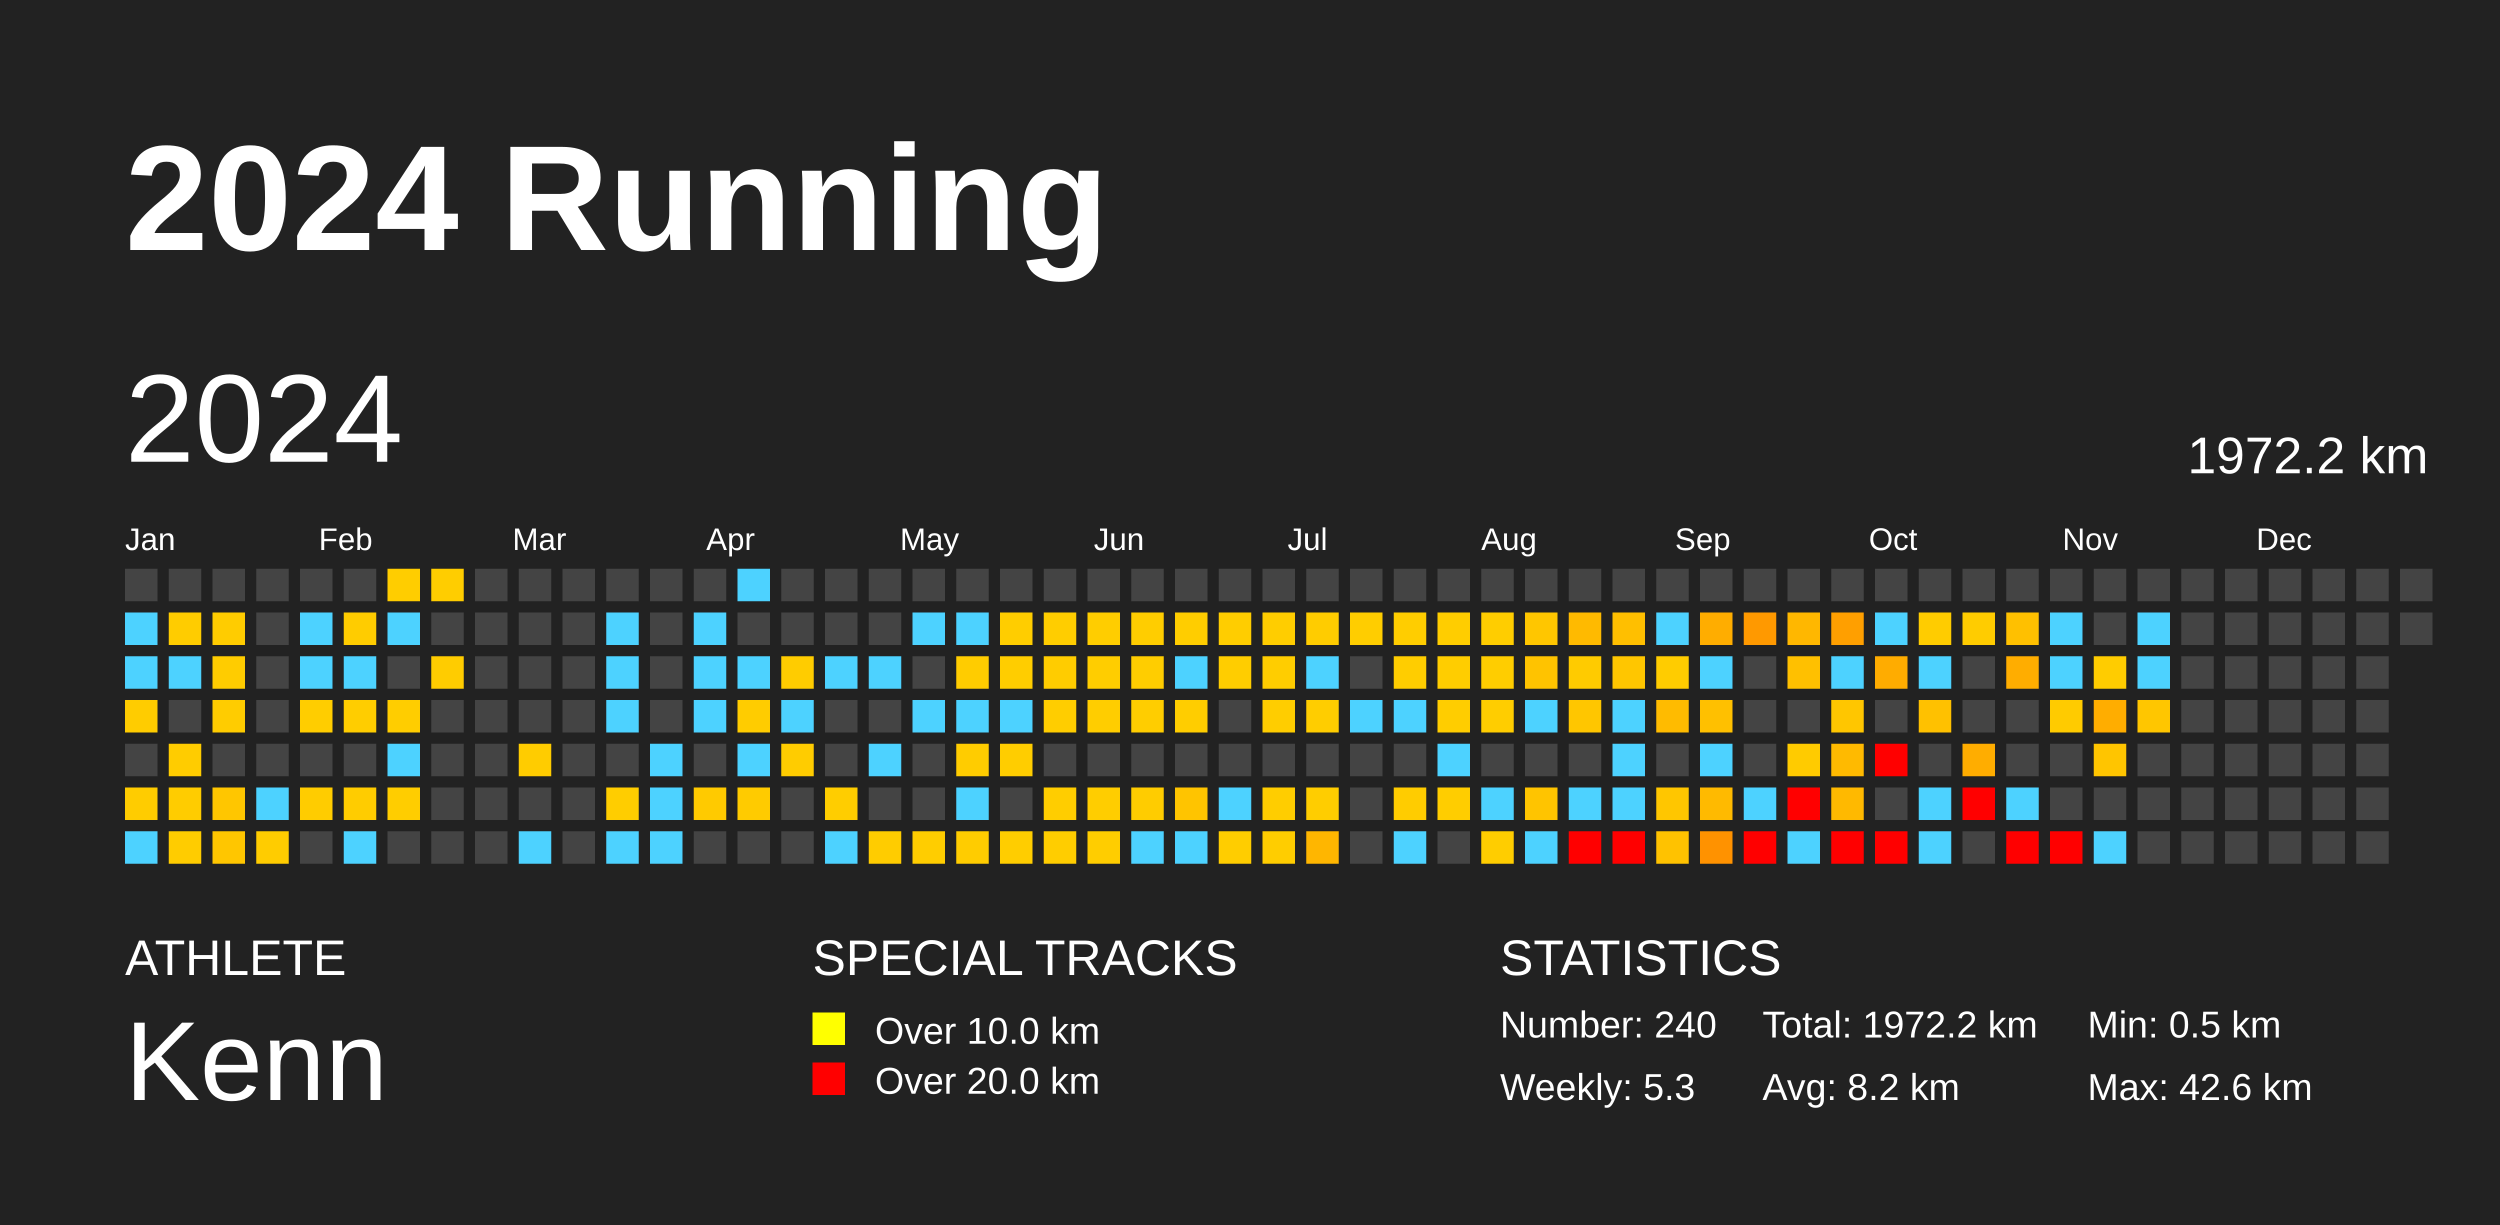
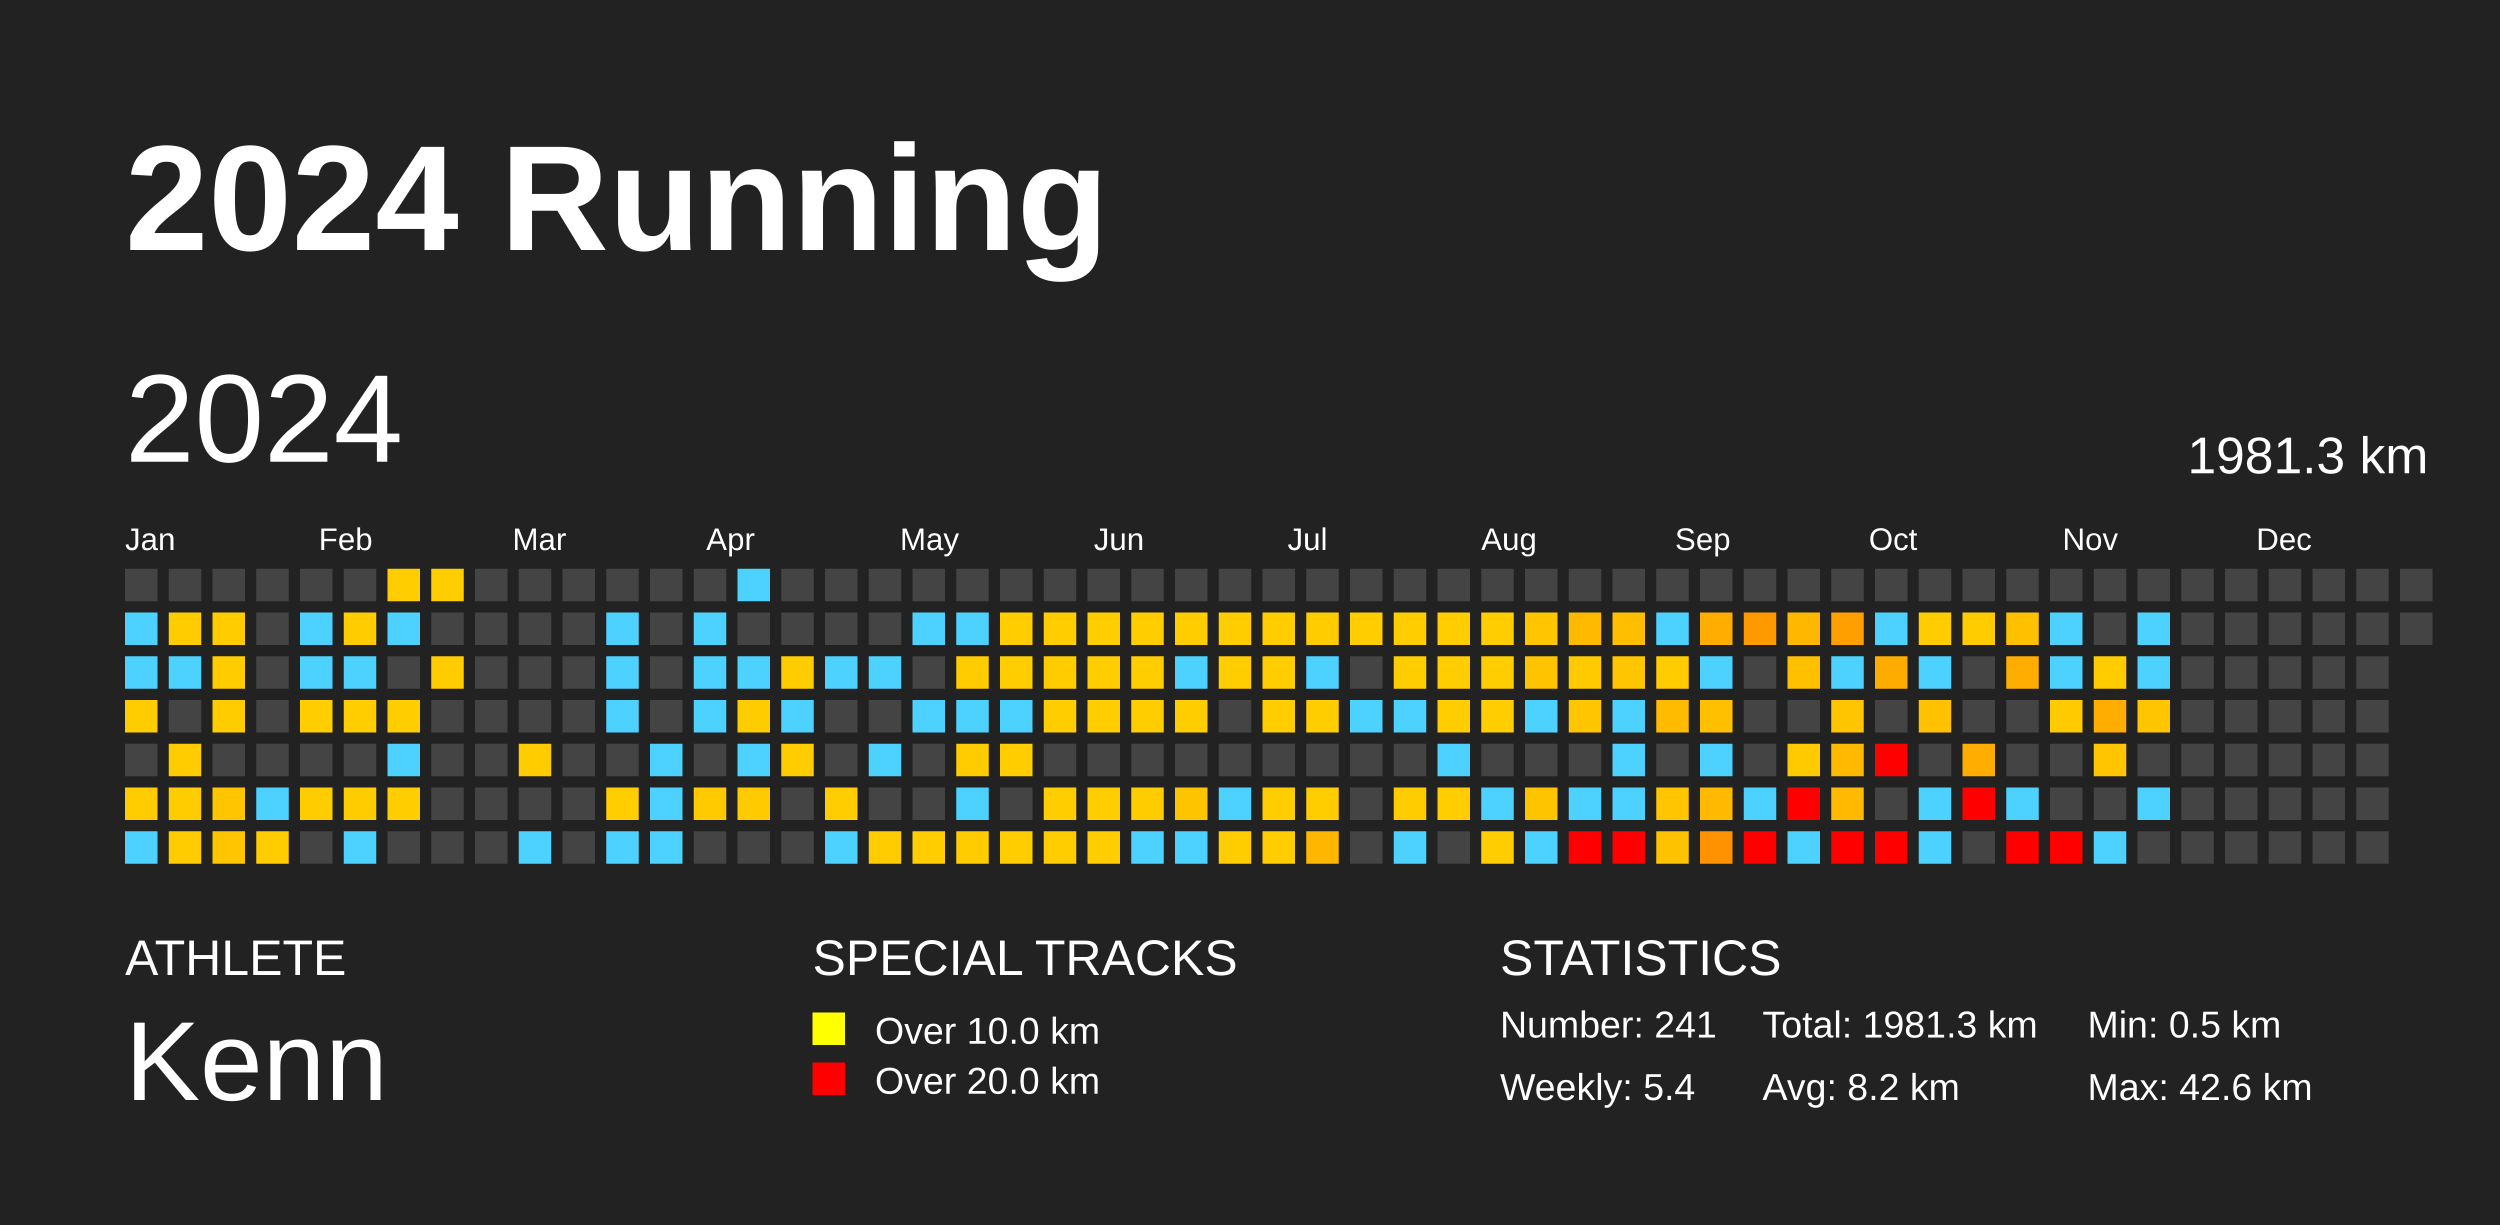
<svg xmlns="http://www.w3.org/2000/svg" baseProfile="full" height="98mm" version="1.1" viewBox="0,0,200,98" width="200mm">
  <defs />
  <rect fill="#222222" height="98" width="200" x="0" y="0" />
  <text fill="#FFFFFF" style="font-size:12px; font-family:Arial; font-weight:bold;" x="10" y="20">2024 Running</text>
  <text fill="#FFFFFF" style="font-size:4px; font-family:Arial" x="10" y="78">ATHLETE</text>
  <text fill="#FFFFFF" style="font-size:9px; font-family:Arial" x="10" y="88">Kenn</text>
  <text fill="#FFFFFF" style="font-size:4px; font-family:Arial" x="65" y="78">SPECIAL TRACKS</text>
  <rect fill="yellow" height="2.6" width="2.6" x="65" y="81" />
  <text fill="#FFFFFF" style="font-size:3px; font-family:Arial" x="70" y="83.5">Over 10.0 km</text>
  <rect fill="red" height="2.6" width="2.6" x="65" y="85" />
  <text fill="#FFFFFF" style="font-size:3px; font-family:Arial" x="70" y="87.5">Over 20.0 km</text>
  <text fill="#FFFFFF" style="font-size:4px; font-family:Arial" x="120" y="78">STATISTICS</text>
-   <text fill="#FFFFFF" style="font-size:3px; font-family:Arial" x="120" y="83">Number: 240</text>
-   <text fill="#FFFFFF" style="font-size:3px; font-family:Arial" x="120" y="88">Weekly: 5.3</text>
-   <text fill="#FFFFFF" style="font-size:3px; font-family:Arial" x="141" y="83">Total: 1972.2 km</text>
+   <text fill="#FFFFFF" style="font-size:3px; font-family:Arial" x="120" y="83">Number: 241</text>
+   <text fill="#FFFFFF" style="font-size:3px; font-family:Arial" x="120" y="88">Weekly: 5.4</text>
+   <text fill="#FFFFFF" style="font-size:3px; font-family:Arial" x="141" y="83">Total: 1981.3 km</text>
  <text fill="#FFFFFF" style="font-size:3px; font-family:Arial" x="141" y="88">Avg: 8.2 km</text>
  <text fill="#FFFFFF" style="font-size:3px; font-family:Arial" x="167" y="83">Min: 0.5 km</text>
  <text fill="#FFFFFF" style="font-size:3px; font-family:Arial" x="167" y="88">Max: 42.6 km</text>
  <text dominant-baseline="hanging" fill="#FFFFFF" style="font-size:10.0px; font-family:Arial;" x="10" y="30">2024</text>
-   <text dominant-baseline="hanging" fill="#FFFFFF" style="font-size:4.125px; font-family:Arial;" x="175" y="35">1972.2 km</text>
+   <text dominant-baseline="hanging" fill="#FFFFFF" style="font-size:4.125px; font-family:Arial;" x="175" y="35">1981.3 km</text>
  <text fill="#FFFFFF" style="font-size:2.5px; font-family:Arial" x="10.0" y="44">Jan</text>
  <text fill="#FFFFFF" style="font-size:2.5px; font-family:Arial" x="25.5" y="44">Feb</text>
  <text fill="#FFFFFF" style="font-size:2.5px; font-family:Arial" x="41.0" y="44">Mar</text>
  <text fill="#FFFFFF" style="font-size:2.5px; font-family:Arial" x="56.5" y="44">Apr</text>
  <text fill="#FFFFFF" style="font-size:2.5px; font-family:Arial" x="72.0" y="44">May</text>
  <text fill="#FFFFFF" style="font-size:2.5px; font-family:Arial" x="87.5" y="44">Jun</text>
  <text fill="#FFFFFF" style="font-size:2.5px; font-family:Arial" x="103.0" y="44">Jul</text>
  <text fill="#FFFFFF" style="font-size:2.5px; font-family:Arial" x="118.5" y="44">Aug</text>
  <text fill="#FFFFFF" style="font-size:2.5px; font-family:Arial" x="134.0" y="44">Sep</text>
  <text fill="#FFFFFF" style="font-size:2.5px; font-family:Arial" x="149.5" y="44">Oct</text>
  <text fill="#FFFFFF" style="font-size:2.5px; font-family:Arial" x="165.0" y="44">Nov</text>
  <text fill="#FFFFFF" style="font-size:2.5px; font-family:Arial" x="180.5" y="44">Dec</text>
  <rect fill="#444444" height="2.6" width="2.6" x="10.0" y="45.5" />
  <rect fill="#4dd2ff" height="2.6" width="2.6" x="10.0" y="49.0" />
  <rect fill="#4dd2ff" height="2.6" width="2.6" x="10.0" y="52.5" />
  <rect fill="#ffcc00" height="2.6" width="2.6" x="10.0" y="56.0" />
  <rect fill="#444444" height="2.6" width="2.6" x="10.0" y="59.5" />
  <rect fill="#ffcc00" height="2.6" width="2.6" x="10.0" y="63.0" />
  <rect fill="#4dd2ff" height="2.6" width="2.6" x="10.0" y="66.5" />
  <rect fill="#444444" height="2.6" width="2.6" x="13.5" y="45.5" />
  <rect fill="#ffcc00" height="2.6" width="2.6" x="13.5" y="49.0" />
  <rect fill="#4dd2ff" height="2.6" width="2.6" x="13.5" y="52.5" />
  <rect fill="#444444" height="2.6" width="2.6" x="13.5" y="56.0" />
  <rect fill="#ffcc00" height="2.6" width="2.6" x="13.5" y="59.5" />
  <rect fill="#ffcc00" height="2.6" width="2.6" x="13.5" y="63.0" />
  <rect fill="#ffcc00" height="2.6" width="2.6" x="13.5" y="66.5" />
  <rect fill="#444444" height="2.6" width="2.6" x="17.0" y="45.5" />
  <rect fill="#ffcc00" height="2.6" width="2.6" x="17.0" y="49.0" />
  <rect fill="#ffcc00" height="2.6" width="2.6" x="17.0" y="52.5" />
  <rect fill="#ffcc00" height="2.6" width="2.6" x="17.0" y="56.0" />
  <rect fill="#444444" height="2.6" width="2.6" x="17.0" y="59.5" />
  <rect fill="#ffc600" height="2.6" width="2.6" x="17.0" y="63.0" />
  <rect fill="#ffc600" height="2.6" width="2.6" x="17.0" y="66.5" />
  <rect fill="#444444" height="2.6" width="2.6" x="20.5" y="45.5" />
  <rect fill="#444444" height="2.6" width="2.6" x="20.5" y="49.0" />
  <rect fill="#444444" height="2.6" width="2.6" x="20.5" y="52.5" />
  <rect fill="#444444" height="2.6" width="2.6" x="20.5" y="56.0" />
  <rect fill="#444444" height="2.6" width="2.6" x="20.5" y="59.5" />
  <rect fill="#4dd2ff" height="2.6" width="2.6" x="20.5" y="63.0" />
  <rect fill="#ffcc00" height="2.6" width="2.6" x="20.5" y="66.5" />
  <rect fill="#444444" height="2.6" width="2.6" x="24.0" y="45.5" />
  <rect fill="#4dd2ff" height="2.6" width="2.6" x="24.0" y="49.0" />
  <rect fill="#4dd2ff" height="2.6" width="2.6" x="24.0" y="52.5" />
  <rect fill="#ffcd00" height="2.6" width="2.6" x="24.0" y="56.0" />
  <rect fill="#444444" height="2.6" width="2.6" x="24.0" y="59.5" />
  <rect fill="#ffcc00" height="2.6" width="2.6" x="24.0" y="63.0" />
  <rect fill="#444444" height="2.6" width="2.6" x="24.0" y="66.5" />
  <rect fill="#444444" height="2.6" width="2.6" x="27.5" y="45.5" />
  <rect fill="#ffcc00" height="2.6" width="2.6" x="27.5" y="49.0" />
  <rect fill="#4dd2ff" height="2.6" width="2.6" x="27.5" y="52.5" />
  <rect fill="#ffcd00" height="2.6" width="2.6" x="27.5" y="56.0" />
  <rect fill="#444444" height="2.6" width="2.6" x="27.5" y="59.5" />
  <rect fill="#ffcc00" height="2.6" width="2.6" x="27.5" y="63.0" />
  <rect fill="#4dd2ff" height="2.6" width="2.6" x="27.5" y="66.5" />
  <rect fill="#ffcd00" height="2.6" width="2.6" x="31.0" y="45.5" />
  <rect fill="#4dd2ff" height="2.6" width="2.6" x="31.0" y="49.0" />
  <rect fill="#444444" height="2.6" width="2.6" x="31.0" y="52.5" />
  <rect fill="#ffcd00" height="2.6" width="2.6" x="31.0" y="56.0" />
  <rect fill="#4dd2ff" height="2.6" width="2.6" x="31.0" y="59.5" />
  <rect fill="#ffcd00" height="2.6" width="2.6" x="31.0" y="63.0" />
  <rect fill="#444444" height="2.6" width="2.6" x="31.0" y="66.5" />
  <rect fill="#ffcd00" height="2.6" width="2.6" x="34.5" y="45.5" />
  <rect fill="#444444" height="2.6" width="2.6" x="34.5" y="49.0" />
  <rect fill="#ffcc00" height="2.6" width="2.6" x="34.5" y="52.5" />
  <rect fill="#444444" height="2.6" width="2.6" x="34.5" y="56.0" />
  <rect fill="#444444" height="2.6" width="2.6" x="34.5" y="59.5" />
  <rect fill="#444444" height="2.6" width="2.6" x="34.5" y="63.0" />
  <rect fill="#444444" height="2.6" width="2.6" x="34.5" y="66.5" />
  <rect fill="#444444" height="2.6" width="2.6" x="38.0" y="45.5" />
  <rect fill="#444444" height="2.6" width="2.6" x="38.0" y="49.0" />
  <rect fill="#444444" height="2.6" width="2.6" x="38.0" y="52.5" />
  <rect fill="#444444" height="2.6" width="2.6" x="38.0" y="56.0" />
  <rect fill="#444444" height="2.6" width="2.6" x="38.0" y="59.5" />
  <rect fill="#444444" height="2.6" width="2.6" x="38.0" y="63.0" />
  <rect fill="#444444" height="2.6" width="2.6" x="38.0" y="66.5" />
  <rect fill="#444444" height="2.6" width="2.6" x="41.5" y="45.5" />
  <rect fill="#444444" height="2.6" width="2.6" x="41.5" y="49.0" />
  <rect fill="#444444" height="2.6" width="2.6" x="41.5" y="52.5" />
  <rect fill="#444444" height="2.6" width="2.6" x="41.5" y="56.0" />
  <rect fill="#ffcc00" height="2.6" width="2.6" x="41.5" y="59.5" />
  <rect fill="#444444" height="2.6" width="2.6" x="41.5" y="63.0" />
  <rect fill="#4dd2ff" height="2.6" width="2.6" x="41.5" y="66.5" />
  <rect fill="#444444" height="2.6" width="2.6" x="45.0" y="45.5" />
  <rect fill="#444444" height="2.6" width="2.6" x="45.0" y="49.0" />
  <rect fill="#444444" height="2.6" width="2.6" x="45.0" y="52.5" />
  <rect fill="#444444" height="2.6" width="2.6" x="45.0" y="56.0" />
  <rect fill="#444444" height="2.6" width="2.6" x="45.0" y="59.5" />
  <rect fill="#444444" height="2.6" width="2.6" x="45.0" y="63.0" />
  <rect fill="#444444" height="2.6" width="2.6" x="45.0" y="66.5" />
  <rect fill="#444444" height="2.6" width="2.6" x="48.5" y="45.5" />
  <rect fill="#4dd2ff" height="2.6" width="2.6" x="48.5" y="49.0" />
  <rect fill="#4dd2ff" height="2.6" width="2.6" x="48.5" y="52.5" />
  <rect fill="#4dd2ff" height="2.6" width="2.6" x="48.5" y="56.0" />
  <rect fill="#444444" height="2.6" width="2.6" x="48.5" y="59.5" />
  <rect fill="#ffcd00" height="2.6" width="2.6" x="48.5" y="63.0" />
  <rect fill="#4dd2ff" height="2.6" width="2.6" x="48.5" y="66.5" />
  <rect fill="#444444" height="2.6" width="2.6" x="52.0" y="45.5" />
  <rect fill="#444444" height="2.6" width="2.6" x="52.0" y="49.0" />
  <rect fill="#444444" height="2.6" width="2.6" x="52.0" y="52.5" />
  <rect fill="#444444" height="2.6" width="2.6" x="52.0" y="56.0" />
  <rect fill="#4dd2ff" height="2.6" width="2.6" x="52.0" y="59.5" />
  <rect fill="#4dd2ff" height="2.6" width="2.6" x="52.0" y="63.0" />
  <rect fill="#4dd2ff" height="2.6" width="2.6" x="52.0" y="66.5" />
  <rect fill="#444444" height="2.6" width="2.6" x="55.5" y="45.5" />
  <rect fill="#4dd2ff" height="2.6" width="2.6" x="55.5" y="49.0" />
  <rect fill="#4dd2ff" height="2.6" width="2.6" x="55.5" y="52.5" />
  <rect fill="#4dd2ff" height="2.6" width="2.6" x="55.5" y="56.0" />
  <rect fill="#444444" height="2.6" width="2.6" x="55.5" y="59.5" />
  <rect fill="#ffca00" height="2.6" width="2.6" x="55.5" y="63.0" />
  <rect fill="#444444" height="2.6" width="2.6" x="55.5" y="66.5" />
  <rect fill="#4dd2ff" height="2.6" width="2.6" x="59.0" y="45.5" />
  <rect fill="#444444" height="2.6" width="2.6" x="59.0" y="49.0" />
  <rect fill="#4dd2ff" height="2.6" width="2.6" x="59.0" y="52.5" />
  <rect fill="#ffcc00" height="2.6" width="2.6" x="59.0" y="56.0" />
  <rect fill="#4dd2ff" height="2.6" width="2.6" x="59.0" y="59.5" />
  <rect fill="#ffcb00" height="2.6" width="2.6" x="59.0" y="63.0" />
  <rect fill="#444444" height="2.6" width="2.6" x="59.0" y="66.5" />
  <rect fill="#444444" height="2.6" width="2.6" x="62.5" y="45.5" />
  <rect fill="#444444" height="2.6" width="2.6" x="62.5" y="49.0" />
  <rect fill="#ffcc00" height="2.6" width="2.6" x="62.5" y="52.5" />
  <rect fill="#4dd2ff" height="2.6" width="2.6" x="62.5" y="56.0" />
  <rect fill="#ffcc00" height="2.6" width="2.6" x="62.5" y="59.5" />
  <rect fill="#444444" height="2.6" width="2.6" x="62.5" y="63.0" />
  <rect fill="#444444" height="2.6" width="2.6" x="62.5" y="66.5" />
  <rect fill="#444444" height="2.6" width="2.6" x="66.0" y="45.5" />
  <rect fill="#444444" height="2.6" width="2.6" x="66.0" y="49.0" />
  <rect fill="#4dd2ff" height="2.6" width="2.6" x="66.0" y="52.5" />
  <rect fill="#444444" height="2.6" width="2.6" x="66.0" y="56.0" />
  <rect fill="#444444" height="2.6" width="2.6" x="66.0" y="59.5" />
  <rect fill="#ffcd00" height="2.6" width="2.6" x="66.0" y="63.0" />
  <rect fill="#4dd2ff" height="2.6" width="2.6" x="66.0" y="66.5" />
  <rect fill="#444444" height="2.6" width="2.6" x="69.5" y="45.5" />
  <rect fill="#444444" height="2.6" width="2.6" x="69.5" y="49.0" />
  <rect fill="#4dd2ff" height="2.6" width="2.6" x="69.5" y="52.5" />
  <rect fill="#444444" height="2.6" width="2.6" x="69.5" y="56.0" />
  <rect fill="#4dd2ff" height="2.6" width="2.6" x="69.5" y="59.5" />
  <rect fill="#444444" height="2.6" width="2.6" x="69.5" y="63.0" />
  <rect fill="#ffcc00" height="2.6" width="2.6" x="69.5" y="66.5" />
  <rect fill="#444444" height="2.6" width="2.6" x="73.0" y="45.5" />
  <rect fill="#4dd2ff" height="2.6" width="2.6" x="73.0" y="49.0" />
  <rect fill="#444444" height="2.6" width="2.6" x="73.0" y="52.5" />
  <rect fill="#4dd2ff" height="2.6" width="2.6" x="73.0" y="56.0" />
  <rect fill="#444444" height="2.6" width="2.6" x="73.0" y="59.5" />
  <rect fill="#444444" height="2.6" width="2.6" x="73.0" y="63.0" />
  <rect fill="#ffcd00" height="2.6" width="2.6" x="73.0" y="66.5" />
  <rect fill="#444444" height="2.6" width="2.6" x="76.5" y="45.5" />
  <rect fill="#4dd2ff" height="2.6" width="2.6" x="76.5" y="49.0" />
  <rect fill="#ffcc00" height="2.6" width="2.6" x="76.5" y="52.5" />
  <rect fill="#4dd2ff" height="2.6" width="2.6" x="76.5" y="56.0" />
  <rect fill="#ffcc00" height="2.6" width="2.6" x="76.5" y="59.5" />
  <rect fill="#4dd2ff" height="2.6" width="2.6" x="76.5" y="63.0" />
  <rect fill="#ffcc00" height="2.6" width="2.6" x="76.5" y="66.5" />
  <rect fill="#444444" height="2.6" width="2.6" x="80.0" y="45.5" />
  <rect fill="#ffcd00" height="2.6" width="2.6" x="80.0" y="49.0" />
  <rect fill="#ffcd00" height="2.6" width="2.6" x="80.0" y="52.5" />
  <rect fill="#4dd2ff" height="2.6" width="2.6" x="80.0" y="56.0" />
  <rect fill="#ffcd00" height="2.6" width="2.6" x="80.0" y="59.5" />
  <rect fill="#444444" height="2.6" width="2.6" x="80.0" y="63.0" />
  <rect fill="#ffcd00" height="2.6" width="2.6" x="80.0" y="66.5" />
  <rect fill="#444444" height="2.6" width="2.6" x="83.5" y="45.5" />
  <rect fill="#ffcd00" height="2.6" width="2.6" x="83.5" y="49.0" />
  <rect fill="#ffcc00" height="2.6" width="2.6" x="83.5" y="52.5" />
  <rect fill="#ffcd00" height="2.6" width="2.6" x="83.5" y="56.0" />
  <rect fill="#444444" height="2.6" width="2.6" x="83.5" y="59.5" />
  <rect fill="#ffcd00" height="2.6" width="2.6" x="83.5" y="63.0" />
  <rect fill="#ffcd00" height="2.6" width="2.6" x="83.5" y="66.5" />
  <rect fill="#444444" height="2.6" width="2.6" x="87.0" y="45.5" />
  <rect fill="#ffcd00" height="2.6" width="2.6" x="87.0" y="49.0" />
  <rect fill="#ffcd00" height="2.6" width="2.6" x="87.0" y="52.5" />
  <rect fill="#ffcd00" height="2.6" width="2.6" x="87.0" y="56.0" />
  <rect fill="#444444" height="2.6" width="2.6" x="87.0" y="59.5" />
  <rect fill="#ffcd00" height="2.6" width="2.6" x="87.0" y="63.0" />
  <rect fill="#ffcd00" height="2.6" width="2.6" x="87.0" y="66.5" />
  <rect fill="#444444" height="2.6" width="2.6" x="90.5" y="45.5" />
  <rect fill="#ffcd00" height="2.6" width="2.6" x="90.5" y="49.0" />
  <rect fill="#ffcd00" height="2.6" width="2.6" x="90.5" y="52.5" />
  <rect fill="#ffcd00" height="2.6" width="2.6" x="90.5" y="56.0" />
  <rect fill="#444444" height="2.6" width="2.6" x="90.5" y="59.5" />
  <rect fill="#ffcc00" height="2.6" width="2.6" x="90.5" y="63.0" />
  <rect fill="#4dd2ff" height="2.6" width="2.6" x="90.5" y="66.5" />
  <rect fill="#444444" height="2.6" width="2.6" x="94.0" y="45.5" />
  <rect fill="#ffcd00" height="2.6" width="2.6" x="94.0" y="49.0" />
  <rect fill="#4dd2ff" height="2.6" width="2.6" x="94.0" y="52.5" />
  <rect fill="#ffcd00" height="2.6" width="2.6" x="94.0" y="56.0" />
  <rect fill="#444444" height="2.6" width="2.6" x="94.0" y="59.5" />
  <rect fill="#ffc400" height="2.6" width="2.6" x="94.0" y="63.0" />
  <rect fill="#4dd2ff" height="2.6" width="2.6" x="94.0" y="66.5" />
  <rect fill="#444444" height="2.6" width="2.6" x="97.5" y="45.5" />
  <rect fill="#ffcd00" height="2.6" width="2.6" x="97.5" y="49.0" />
  <rect fill="#ffcd00" height="2.6" width="2.6" x="97.5" y="52.5" />
  <rect fill="#444444" height="2.6" width="2.6" x="97.5" y="56.0" />
  <rect fill="#444444" height="2.6" width="2.6" x="97.5" y="59.5" />
  <rect fill="#4dd2ff" height="2.6" width="2.6" x="97.5" y="63.0" />
  <rect fill="#ffcd00" height="2.6" width="2.6" x="97.5" y="66.5" />
  <rect fill="#444444" height="2.6" width="2.6" x="101.0" y="45.5" />
  <rect fill="#ffcd00" height="2.6" width="2.6" x="101.0" y="49.0" />
  <rect fill="#ffcd00" height="2.6" width="2.6" x="101.0" y="52.5" />
  <rect fill="#ffcd00" height="2.6" width="2.6" x="101.0" y="56.0" />
  <rect fill="#444444" height="2.6" width="2.6" x="101.0" y="59.5" />
  <rect fill="#ffcd00" height="2.6" width="2.6" x="101.0" y="63.0" />
  <rect fill="#ffcd00" height="2.6" width="2.6" x="101.0" y="66.5" />
  <rect fill="#444444" height="2.6" width="2.6" x="104.5" y="45.5" />
  <rect fill="#ffcc00" height="2.6" width="2.6" x="104.5" y="49.0" />
  <rect fill="#4dd2ff" height="2.6" width="2.6" x="104.5" y="52.5" />
  <rect fill="#ffcd00" height="2.6" width="2.6" x="104.5" y="56.0" />
  <rect fill="#444444" height="2.6" width="2.6" x="104.5" y="59.5" />
  <rect fill="#ffcd00" height="2.6" width="2.6" x="104.5" y="63.0" />
  <rect fill="#ffb600" height="2.6" width="2.6" x="104.5" y="66.5" />
  <rect fill="#444444" height="2.6" width="2.6" x="108.0" y="45.5" />
  <rect fill="#ffcd00" height="2.6" width="2.6" x="108.0" y="49.0" />
  <rect fill="#444444" height="2.6" width="2.6" x="108.0" y="52.5" />
  <rect fill="#4dd2ff" height="2.6" width="2.6" x="108.0" y="56.0" />
  <rect fill="#444444" height="2.6" width="2.6" x="108.0" y="59.5" />
  <rect fill="#444444" height="2.6" width="2.6" x="108.0" y="63.0" />
  <rect fill="#444444" height="2.6" width="2.6" x="108.0" y="66.5" />
  <rect fill="#444444" height="2.6" width="2.6" x="111.5" y="45.5" />
  <rect fill="#ffcd00" height="2.6" width="2.6" x="111.5" y="49.0" />
  <rect fill="#ffcd00" height="2.6" width="2.6" x="111.5" y="52.5" />
  <rect fill="#4dd2ff" height="2.6" width="2.6" x="111.5" y="56.0" />
  <rect fill="#444444" height="2.6" width="2.6" x="111.5" y="59.5" />
  <rect fill="#ffcc00" height="2.6" width="2.6" x="111.5" y="63.0" />
  <rect fill="#4dd2ff" height="2.6" width="2.6" x="111.5" y="66.5" />
  <rect fill="#444444" height="2.6" width="2.6" x="115.0" y="45.5" />
  <rect fill="#ffcd00" height="2.6" width="2.6" x="115.0" y="49.0" />
  <rect fill="#ffcd00" height="2.6" width="2.6" x="115.0" y="52.5" />
  <rect fill="#ffcd00" height="2.6" width="2.6" x="115.0" y="56.0" />
  <rect fill="#4dd2ff" height="2.6" width="2.6" x="115.0" y="59.5" />
  <rect fill="#ffcd00" height="2.6" width="2.6" x="115.0" y="63.0" />
  <rect fill="#444444" height="2.6" width="2.6" x="115.0" y="66.5" />
  <rect fill="#444444" height="2.6" width="2.6" x="118.5" y="45.5" />
  <rect fill="#ffcd00" height="2.6" width="2.6" x="118.5" y="49.0" />
  <rect fill="#ffcd00" height="2.6" width="2.6" x="118.5" y="52.5" />
  <rect fill="#ffcd00" height="2.6" width="2.6" x="118.5" y="56.0" />
  <rect fill="#444444" height="2.6" width="2.6" x="118.5" y="59.5" />
  <rect fill="#4dd2ff" height="2.6" width="2.6" x="118.5" y="63.0" />
  <rect fill="#ffcd00" height="2.6" width="2.6" x="118.5" y="66.5" />
  <rect fill="#444444" height="2.6" width="2.6" x="122.0" y="45.5" />
  <rect fill="#ffc600" height="2.6" width="2.6" x="122.0" y="49.0" />
  <rect fill="#ffc300" height="2.6" width="2.6" x="122.0" y="52.5" />
  <rect fill="#4dd2ff" height="2.6" width="2.6" x="122.0" y="56.0" />
  <rect fill="#444444" height="2.6" width="2.6" x="122.0" y="59.5" />
  <rect fill="#ffc400" height="2.6" width="2.6" x="122.0" y="63.0" />
  <rect fill="#4dd2ff" height="2.6" width="2.6" x="122.0" y="66.5" />
  <rect fill="#444444" height="2.6" width="2.6" x="125.5" y="45.5" />
  <rect fill="#ffba00" height="2.6" width="2.6" x="125.5" y="49.0" />
  <rect fill="#ffcb00" height="2.6" width="2.6" x="125.5" y="52.5" />
  <rect fill="#ffc600" height="2.6" width="2.6" x="125.5" y="56.0" />
  <rect fill="#444444" height="2.6" width="2.6" x="125.5" y="59.5" />
  <rect fill="#4dd2ff" height="2.6" width="2.6" x="125.5" y="63.0" />
  <rect fill="red" height="2.6" width="2.6" x="125.5" y="66.5" />
  <rect fill="#444444" height="2.6" width="2.6" x="129.0" y="45.5" />
  <rect fill="#ffbf00" height="2.6" width="2.6" x="129.0" y="49.0" />
  <rect fill="#ffc600" height="2.6" width="2.6" x="129.0" y="52.5" />
  <rect fill="#4dd2ff" height="2.6" width="2.6" x="129.0" y="56.0" />
  <rect fill="#4dd2ff" height="2.6" width="2.6" x="129.0" y="59.5" />
  <rect fill="#4dd2ff" height="2.6" width="2.6" x="129.0" y="63.0" />
  <rect fill="red" height="2.6" width="2.6" x="129.0" y="66.5" />
  <rect fill="#444444" height="2.6" width="2.6" x="132.5" y="45.5" />
  <rect fill="#4dd2ff" height="2.6" width="2.6" x="132.5" y="49.0" />
  <rect fill="#ffcc00" height="2.6" width="2.6" x="132.5" y="52.5" />
  <rect fill="#ffbb00" height="2.6" width="2.6" x="132.5" y="56.0" />
  <rect fill="#444444" height="2.6" width="2.6" x="132.5" y="59.5" />
  <rect fill="#ffc600" height="2.6" width="2.6" x="132.5" y="63.0" />
  <rect fill="#ffc200" height="2.6" width="2.6" x="132.5" y="66.5" />
  <rect fill="#444444" height="2.6" width="2.6" x="136.0" y="45.5" />
  <rect fill="#ffad00" height="2.6" width="2.6" x="136.0" y="49.0" />
  <rect fill="#4dd2ff" height="2.6" width="2.6" x="136.0" y="52.5" />
  <rect fill="#ffc000" height="2.6" width="2.6" x="136.0" y="56.0" />
  <rect fill="#4dd2ff" height="2.6" width="2.6" x="136.0" y="59.5" />
  <rect fill="#ffba00" height="2.6" width="2.6" x="136.0" y="63.0" />
  <rect fill="#ff9200" height="2.6" width="2.6" x="136.0" y="66.5" />
  <rect fill="#444444" height="2.6" width="2.6" x="139.5" y="45.5" />
  <rect fill="#ff9900" height="2.6" width="2.6" x="139.5" y="49.0" />
  <rect fill="#444444" height="2.6" width="2.6" x="139.5" y="52.5" />
  <rect fill="#444444" height="2.6" width="2.6" x="139.5" y="56.0" />
  <rect fill="#444444" height="2.6" width="2.6" x="139.5" y="59.5" />
  <rect fill="#4dd2ff" height="2.6" width="2.6" x="139.5" y="63.0" />
  <rect fill="red" height="2.6" width="2.6" x="139.5" y="66.5" />
  <rect fill="#444444" height="2.6" width="2.6" x="143.0" y="45.5" />
  <rect fill="#ffb700" height="2.6" width="2.6" x="143.0" y="49.0" />
  <rect fill="#ffc000" height="2.6" width="2.6" x="143.0" y="52.5" />
  <rect fill="#444444" height="2.6" width="2.6" x="143.0" y="56.0" />
  <rect fill="#ffcb00" height="2.6" width="2.6" x="143.0" y="59.5" />
  <rect fill="red" height="2.6" width="2.6" x="143.0" y="63.0" />
  <rect fill="#4dd2ff" height="2.6" width="2.6" x="143.0" y="66.5" />
  <rect fill="#444444" height="2.6" width="2.6" x="146.5" y="45.5" />
  <rect fill="#ff9f00" height="2.6" width="2.6" x="146.5" y="49.0" />
  <rect fill="#4dd2ff" height="2.6" width="2.6" x="146.5" y="52.5" />
  <rect fill="#ffc600" height="2.6" width="2.6" x="146.5" y="56.0" />
  <rect fill="#ffba00" height="2.6" width="2.6" x="146.5" y="59.5" />
  <rect fill="#ffb900" height="2.6" width="2.6" x="146.5" y="63.0" />
  <rect fill="red" height="2.6" width="2.6" x="146.5" y="66.5" />
  <rect fill="#444444" height="2.6" width="2.6" x="150.0" y="45.5" />
  <rect fill="#4dd2ff" height="2.6" width="2.6" x="150.0" y="49.0" />
  <rect fill="#ffac00" height="2.6" width="2.6" x="150.0" y="52.5" />
  <rect fill="#444444" height="2.6" width="2.6" x="150.0" y="56.0" />
  <rect fill="red" height="2.6" width="2.6" x="150.0" y="59.5" />
  <rect fill="#444444" height="2.6" width="2.6" x="150.0" y="63.0" />
  <rect fill="red" height="2.6" width="2.6" x="150.0" y="66.5" />
  <rect fill="#444444" height="2.6" width="2.6" x="153.5" y="45.5" />
  <rect fill="#ffcc00" height="2.6" width="2.6" x="153.5" y="49.0" />
  <rect fill="#4dd2ff" height="2.6" width="2.6" x="153.5" y="52.5" />
  <rect fill="#ffc100" height="2.6" width="2.6" x="153.5" y="56.0" />
  <rect fill="#444444" height="2.6" width="2.6" x="153.5" y="59.5" />
  <rect fill="#4dd2ff" height="2.6" width="2.6" x="153.5" y="63.0" />
  <rect fill="#4dd2ff" height="2.6" width="2.6" x="153.5" y="66.5" />
  <rect fill="#444444" height="2.6" width="2.6" x="157.0" y="45.5" />
  <rect fill="#ffcc00" height="2.6" width="2.6" x="157.0" y="49.0" />
  <rect fill="#444444" height="2.6" width="2.6" x="157.0" y="52.5" />
  <rect fill="#444444" height="2.6" width="2.6" x="157.0" y="56.0" />
  <rect fill="#ffad00" height="2.6" width="2.6" x="157.0" y="59.5" />
  <rect fill="red" height="2.6" width="2.6" x="157.0" y="63.0" />
  <rect fill="#444444" height="2.6" width="2.6" x="157.0" y="66.5" />
  <rect fill="#444444" height="2.6" width="2.6" x="160.5" y="45.5" />
  <rect fill="#ffc000" height="2.6" width="2.6" x="160.5" y="49.0" />
  <rect fill="#ffad00" height="2.6" width="2.6" x="160.5" y="52.5" />
  <rect fill="#444444" height="2.6" width="2.6" x="160.5" y="56.0" />
  <rect fill="#444444" height="2.6" width="2.6" x="160.5" y="59.5" />
  <rect fill="#4dd2ff" height="2.6" width="2.6" x="160.5" y="63.0" />
  <rect fill="red" height="2.6" width="2.6" x="160.5" y="66.5" />
  <rect fill="#444444" height="2.6" width="2.6" x="164.0" y="45.5" />
  <rect fill="#4dd2ff" height="2.6" width="2.6" x="164.0" y="49.0" />
  <rect fill="#4dd2ff" height="2.6" width="2.6" x="164.0" y="52.5" />
  <rect fill="#ffcb00" height="2.6" width="2.6" x="164.0" y="56.0" />
  <rect fill="#444444" height="2.6" width="2.6" x="164.0" y="59.5" />
  <rect fill="#444444" height="2.6" width="2.6" x="164.0" y="63.0" />
  <rect fill="red" height="2.6" width="2.6" x="164.0" y="66.5" />
  <rect fill="#444444" height="2.6" width="2.6" x="167.5" y="45.5" />
  <rect fill="#444444" height="2.6" width="2.6" x="167.5" y="49.0" />
  <rect fill="#ffcc00" height="2.6" width="2.6" x="167.5" y="52.5" />
  <rect fill="#ffad00" height="2.6" width="2.6" x="167.5" y="56.0" />
  <rect fill="#ffc500" height="2.6" width="2.6" x="167.5" y="59.5" />
  <rect fill="#444444" height="2.6" width="2.6" x="167.5" y="63.0" />
  <rect fill="#4dd2ff" height="2.6" width="2.6" x="167.5" y="66.5" />
  <rect fill="#444444" height="2.6" width="2.6" x="171.0" y="45.5" />
  <rect fill="#4dd2ff" height="2.6" width="2.6" x="171.0" y="49.0" />
  <rect fill="#4dd2ff" height="2.6" width="2.6" x="171.0" y="52.5" />
  <rect fill="#ffc600" height="2.6" width="2.6" x="171.0" y="56.0" />
  <rect fill="#444444" height="2.6" width="2.6" x="171.0" y="59.5" />
-   <rect fill="#444444" height="2.6" width="2.6" x="171.0" y="63.0" />
+   <rect fill="#4dd2ff" height="2.6" width="2.6" x="171.0" y="63.0" />
  <rect fill="#444444" height="2.6" width="2.6" x="171.0" y="66.5" />
  <rect fill="#444444" height="2.6" width="2.6" x="174.5" y="45.5" />
  <rect fill="#444444" height="2.6" width="2.6" x="174.5" y="49.0" />
  <rect fill="#444444" height="2.6" width="2.6" x="174.5" y="52.5" />
  <rect fill="#444444" height="2.6" width="2.6" x="174.5" y="56.0" />
  <rect fill="#444444" height="2.6" width="2.6" x="174.5" y="59.5" />
  <rect fill="#444444" height="2.6" width="2.6" x="174.5" y="63.0" />
  <rect fill="#444444" height="2.6" width="2.6" x="174.5" y="66.5" />
  <rect fill="#444444" height="2.6" width="2.6" x="178.0" y="45.5" />
  <rect fill="#444444" height="2.6" width="2.6" x="178.0" y="49.0" />
  <rect fill="#444444" height="2.6" width="2.6" x="178.0" y="52.5" />
  <rect fill="#444444" height="2.6" width="2.6" x="178.0" y="56.0" />
  <rect fill="#444444" height="2.6" width="2.6" x="178.0" y="59.5" />
  <rect fill="#444444" height="2.6" width="2.6" x="178.0" y="63.0" />
  <rect fill="#444444" height="2.6" width="2.6" x="178.0" y="66.5" />
  <rect fill="#444444" height="2.6" width="2.6" x="181.5" y="45.5" />
  <rect fill="#444444" height="2.6" width="2.6" x="181.5" y="49.0" />
  <rect fill="#444444" height="2.6" width="2.6" x="181.5" y="52.5" />
  <rect fill="#444444" height="2.6" width="2.6" x="181.5" y="56.0" />
  <rect fill="#444444" height="2.6" width="2.6" x="181.5" y="59.5" />
  <rect fill="#444444" height="2.6" width="2.6" x="181.5" y="63.0" />
  <rect fill="#444444" height="2.6" width="2.6" x="181.5" y="66.5" />
  <rect fill="#444444" height="2.6" width="2.6" x="185.0" y="45.5" />
  <rect fill="#444444" height="2.6" width="2.6" x="185.0" y="49.0" />
  <rect fill="#444444" height="2.6" width="2.6" x="185.0" y="52.5" />
  <rect fill="#444444" height="2.6" width="2.6" x="185.0" y="56.0" />
  <rect fill="#444444" height="2.6" width="2.6" x="185.0" y="59.5" />
  <rect fill="#444444" height="2.6" width="2.6" x="185.0" y="63.0" />
  <rect fill="#444444" height="2.6" width="2.6" x="185.0" y="66.5" />
  <rect fill="#444444" height="2.6" width="2.6" x="188.5" y="45.5" />
  <rect fill="#444444" height="2.6" width="2.6" x="188.5" y="49.0" />
  <rect fill="#444444" height="2.6" width="2.6" x="188.5" y="52.5" />
  <rect fill="#444444" height="2.6" width="2.6" x="188.5" y="56.0" />
  <rect fill="#444444" height="2.6" width="2.6" x="188.5" y="59.5" />
  <rect fill="#444444" height="2.6" width="2.6" x="188.5" y="63.0" />
  <rect fill="#444444" height="2.6" width="2.6" x="188.5" y="66.5" />
  <rect fill="#444444" height="2.6" width="2.6" x="192.0" y="45.5" />
  <rect fill="#444444" height="2.6" width="2.6" x="192.0" y="49.0" />
</svg>
